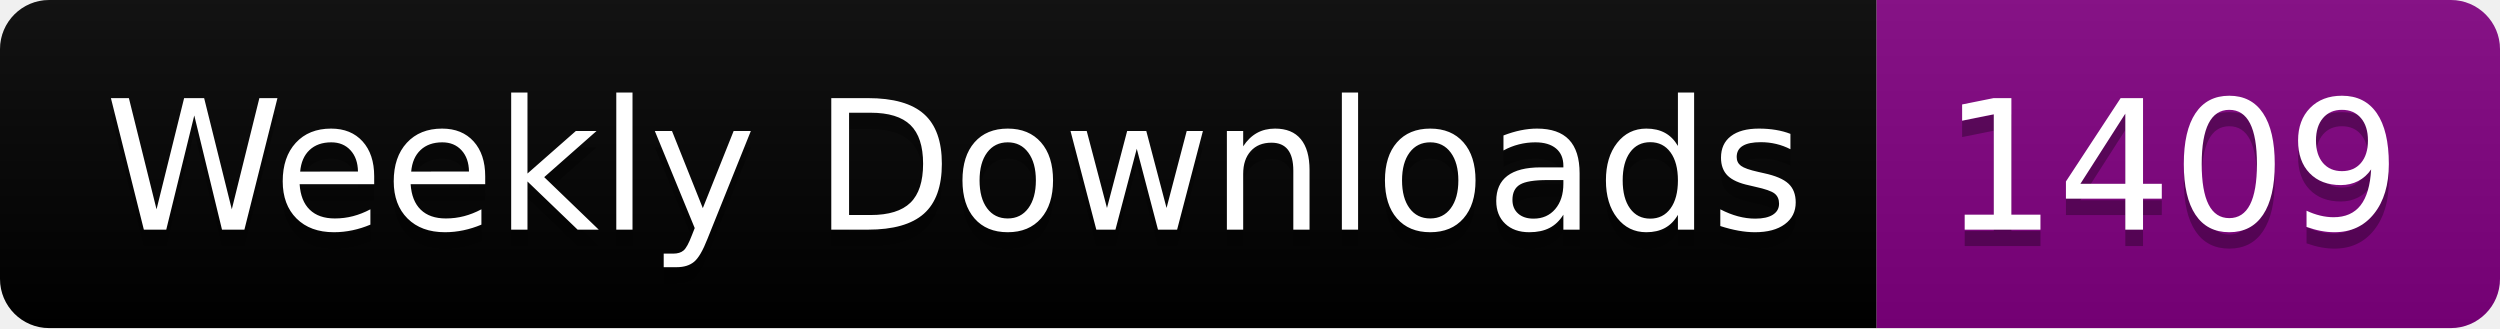
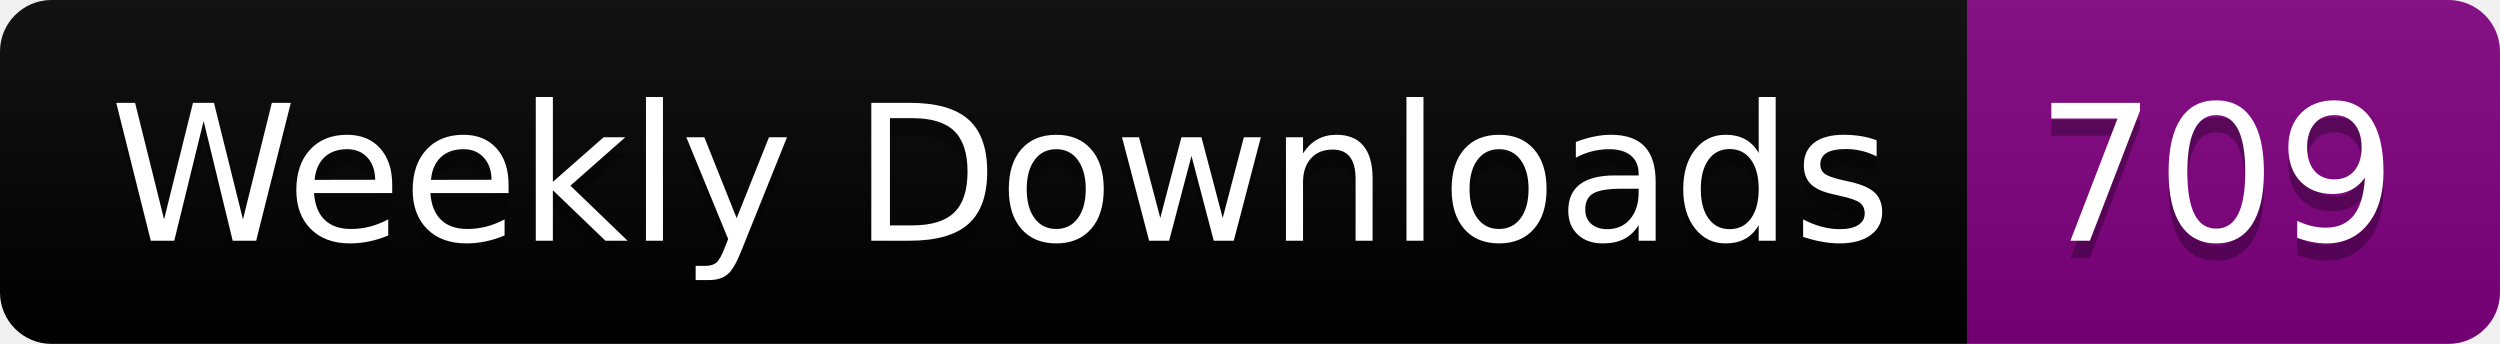
- <svg xmlns="http://www.w3.org/2000/svg" width="152.4" height="20">
+ <svg xmlns="http://www.w3.org/2000/svg" width="145.4" height="20">
  <linearGradient id="smooth" x2="0" y2="100%">
    <stop offset="0" stop-color="#bbb" stop-opacity=".1" />
    <stop offset="1" stop-opacity=".1" />
  </linearGradient>
  <clipPath id="round">
-     <rect width="152.4" height="20" rx="3" fill="#fff" />
+     <rect width="145.4" height="20" rx="3" fill="#fff" />
  </clipPath>
  <g clip-path="url(#round)">
    <rect width="114.4" height="20" fill="black" />
-     <rect x="114.4" width="38.0" height="20" fill="purple" />
-     <rect width="152.4" height="20" fill="url(#smooth)" />
+     <rect x="114.4" width="31.0" height="20" fill="purple" />
+     <rect width="145.4" height="20" fill="url(#smooth)" />
  </g>
  <g fill="#fff" text-anchor="middle" font-family="DejaVu Sans,Verdana,Geneva,sans-serif" font-size="110">
    <text x="582.0" y="150" fill="#010101" fill-opacity=".3" transform="scale(0.1)" textLength="1044.0" lengthAdjust="spacing">Weekly Downloads</text>
    <text x="582.0" y="140" transform="scale(0.1)" textLength="1044.0" lengthAdjust="spacing">Weekly Downloads</text>
-     <text x="1324.0" y="150" fill="#010101" fill-opacity=".3" transform="scale(0.1)" textLength="280.0" lengthAdjust="spacing">1409</text>
-     <text x="1324.0" y="140" transform="scale(0.1)" textLength="280.0" lengthAdjust="spacing">1409</text>
+     <text x="1289.0" y="150" fill="#010101" fill-opacity=".3" transform="scale(0.1)" textLength="210.0" lengthAdjust="spacing">709</text>
+     <text x="1289.0" y="140" transform="scale(0.1)" textLength="210.0" lengthAdjust="spacing">709</text>
  </g>
</svg>
